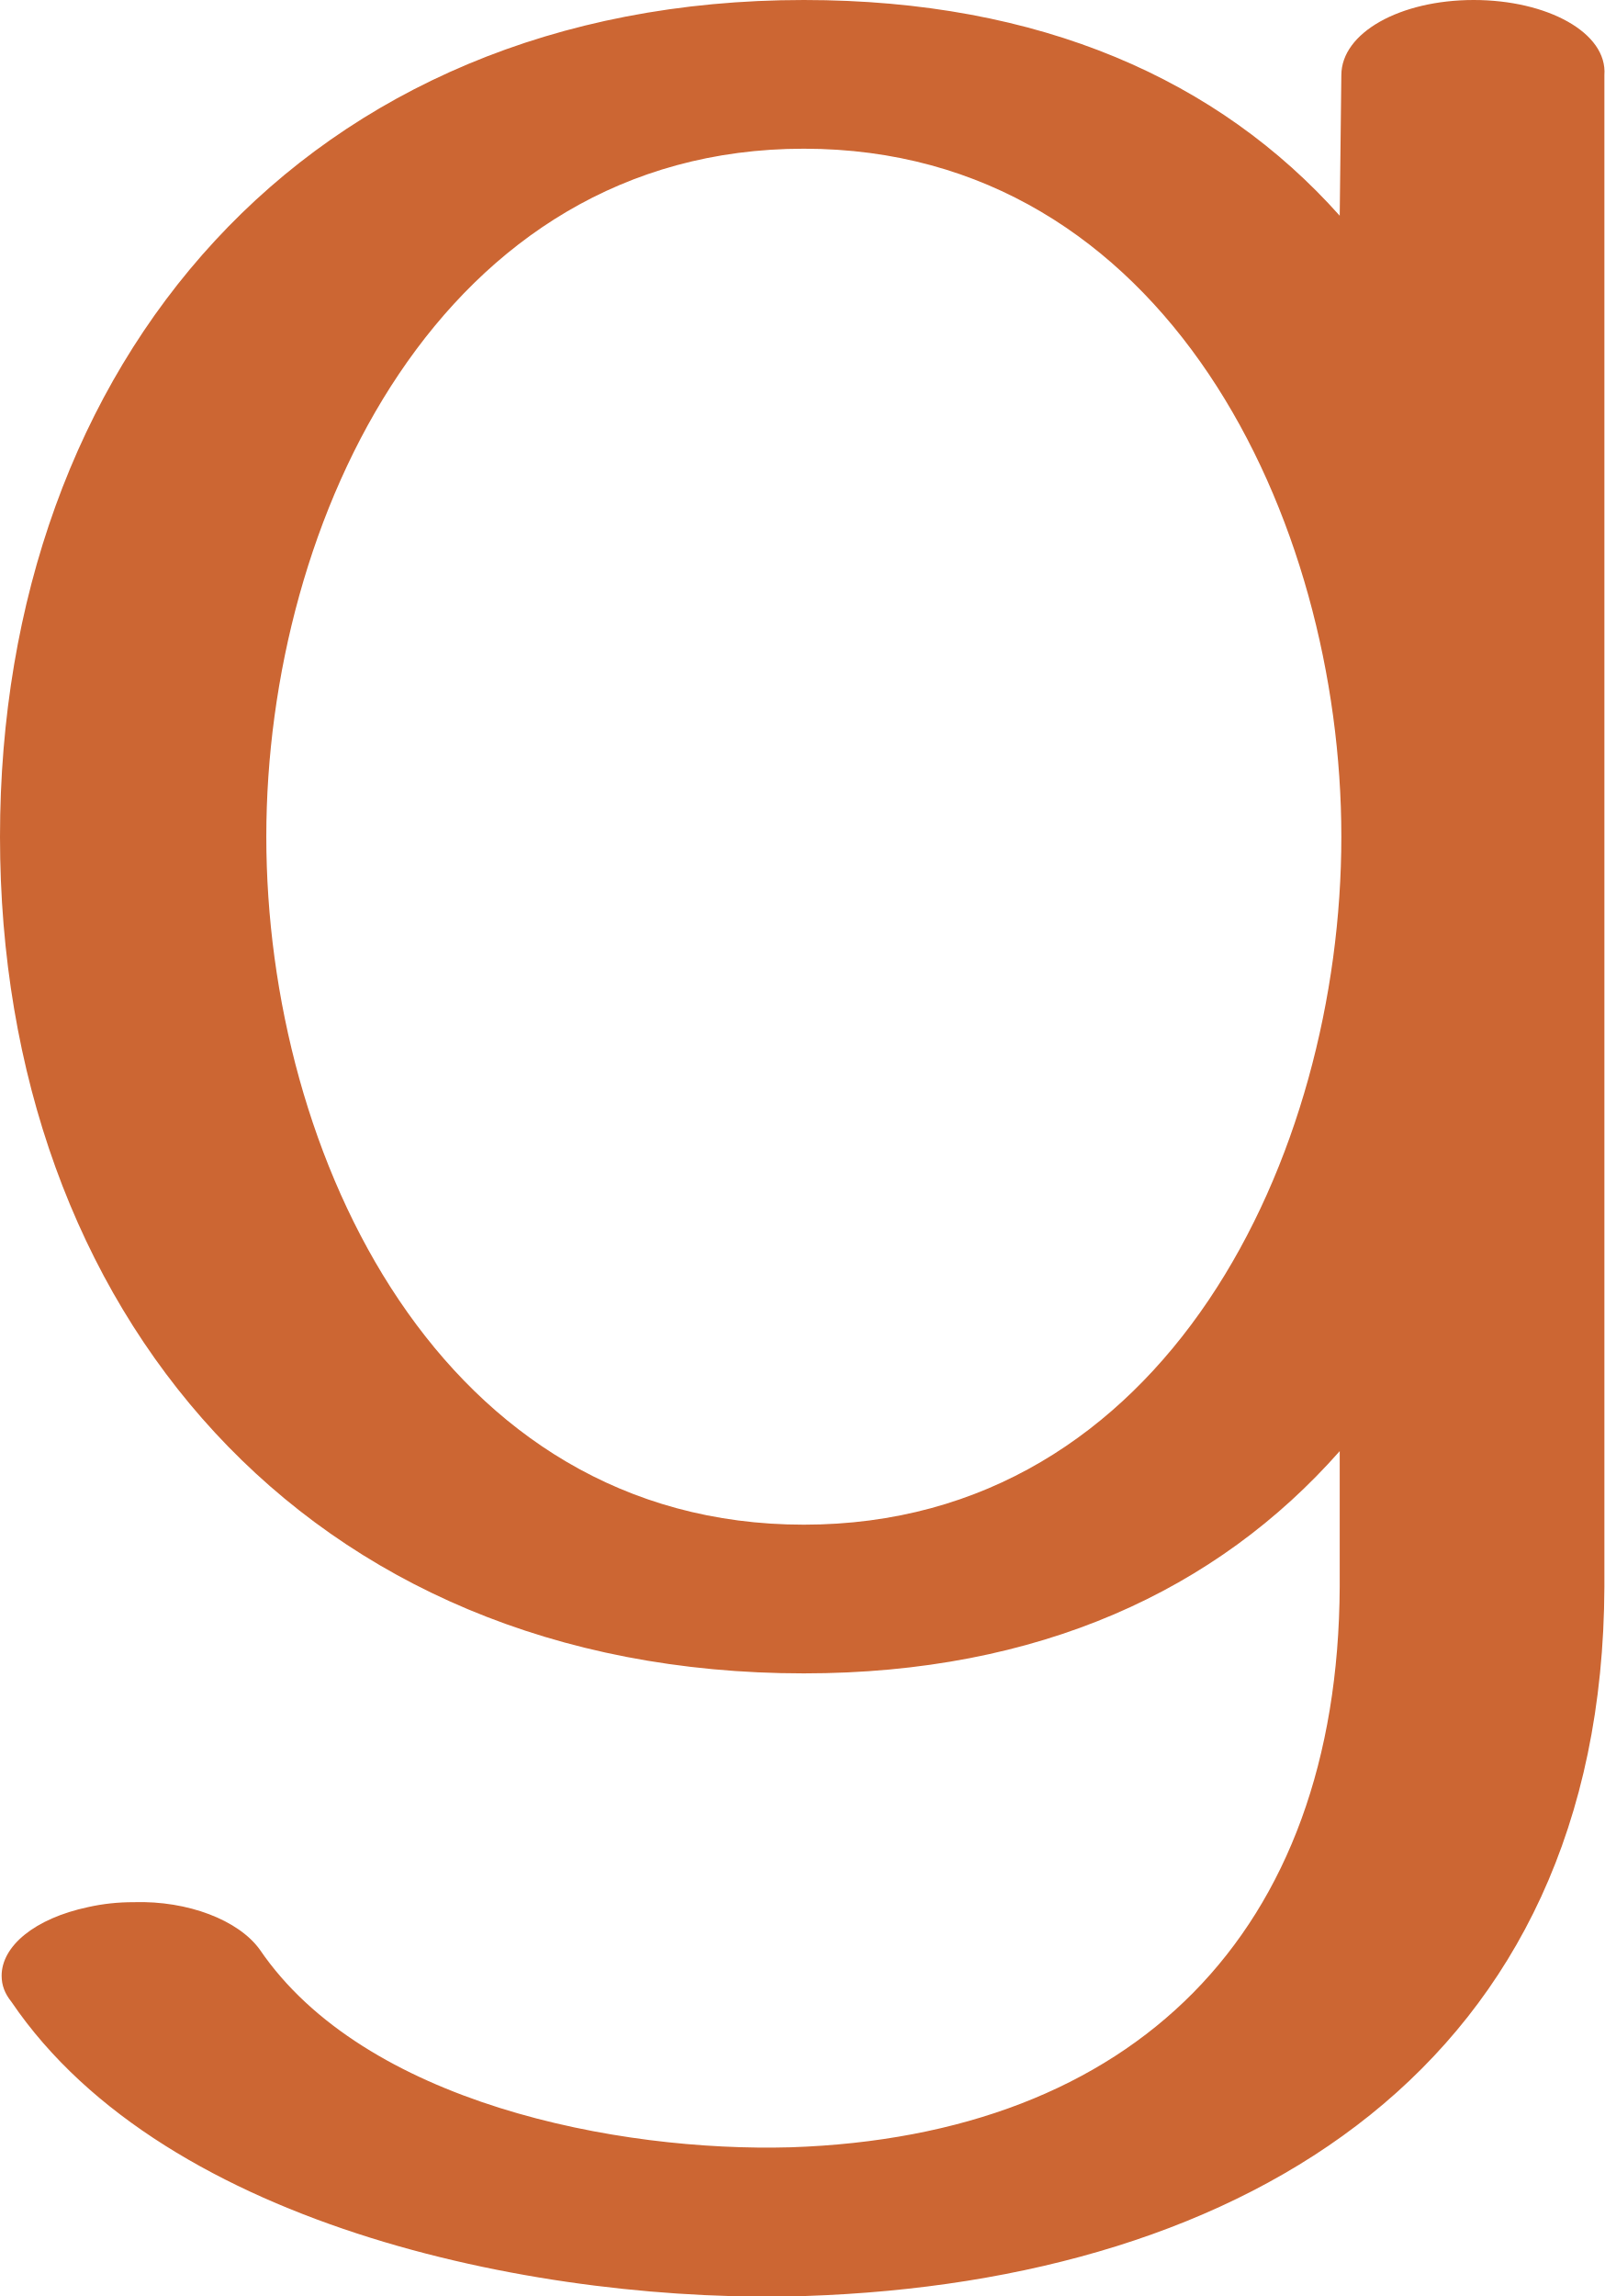
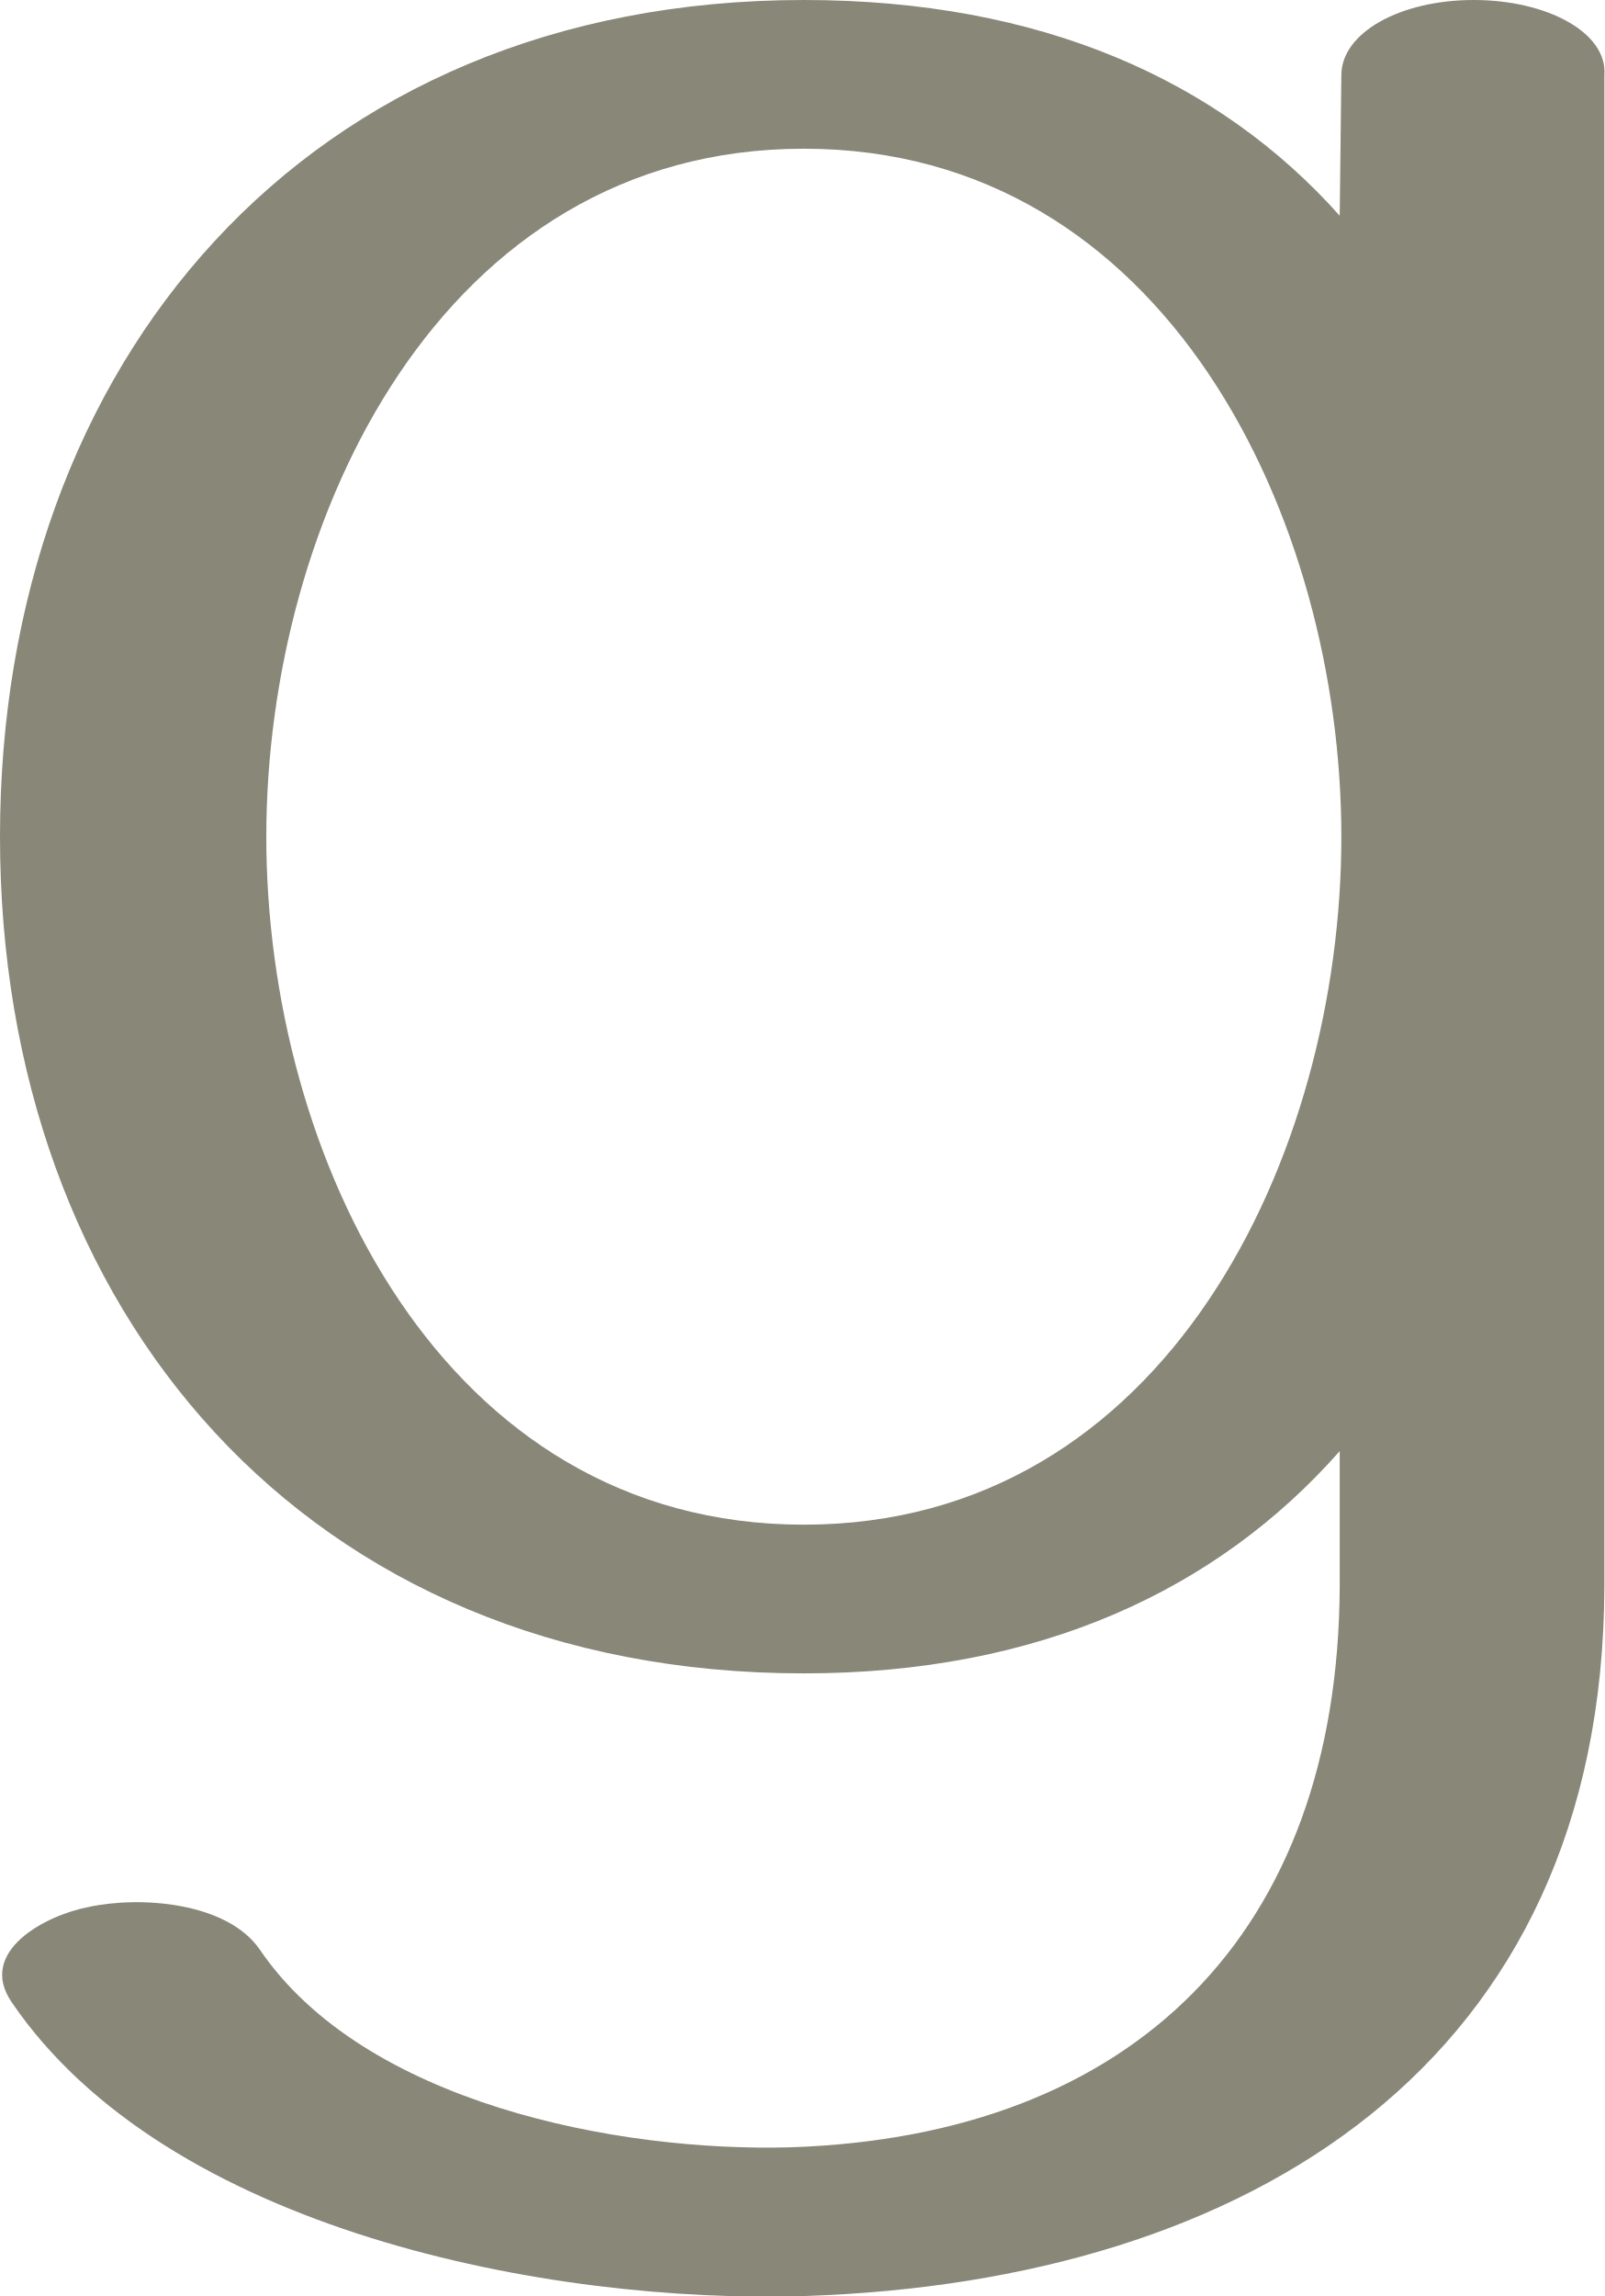
<svg xmlns="http://www.w3.org/2000/svg" xml:space="preserve" width="982px" height="1405px" version="1.1" style="shape-rendering:geometricPrecision; text-rendering:geometricPrecision; image-rendering:optimizeQuality; fill-rule:evenodd; clip-rule:evenodd" viewBox="0 0 982 1405">
  <defs>
    <style type="text/css">
   
-     .fil0 {fill:#CC6633;fill-rule:nonzero}
+     .fil0 {fill:#898778;fill-rule:nonzero}
   
  </style>
  </defs>
  <g id="Layer_x0020_1">
-     <path class="fil0" d="M492 91c-222,0 -329,227 -329,421 0,195 107,421 329,421 222,0 329,-226 329,-421 0,-194 -107,-421 -329,-421zm-485 1134c-4,-5 -6,-10 -6,-16 0,-18 20,-35 53,-42 9,-2 18,-3 28,-3 33,-1 64,11 77,29 64,94 219,124 325,121 210,-7 335,-131 336,-343l0 -83c-75,85 -184,136 -328,136 -305,0 -492,-222 -492,-512 0,-290 187,-512 492,-512 145,0 254,49 328,132l1 -86c0,-26 36,-46 81,-46 45,0 82,20 80,46l0 925c-1,292 -218,425 -489,434 -157,5 -391,-40 -486,-180z" />
+     <path class="fil0" d="M492 91c-222,0 -329,227 -329,421 0,195 107,421 329,421 222,0 329,-226 329,-421 0,-194 -107,-421 -329,-421zm-485 1134c-21,-31 21,-53 47,-58 32,-7 85,-3 105,26 64,94 219,124 325,121 210,-7 335,-131 336,-343l0 -83c-75,85 -184,136 -328,136 -305,0 -492,-222 -492,-512 0,-290 187,-512 492,-512 145,0 254,49 328,132l1 -86c0,-26 36,-46 81,-46 45,0 82,20 80,46l0 925c-1,292 -218,425 -489,434 -157,5 -391,-40 -486,-180z" />
  </g>
</svg>
